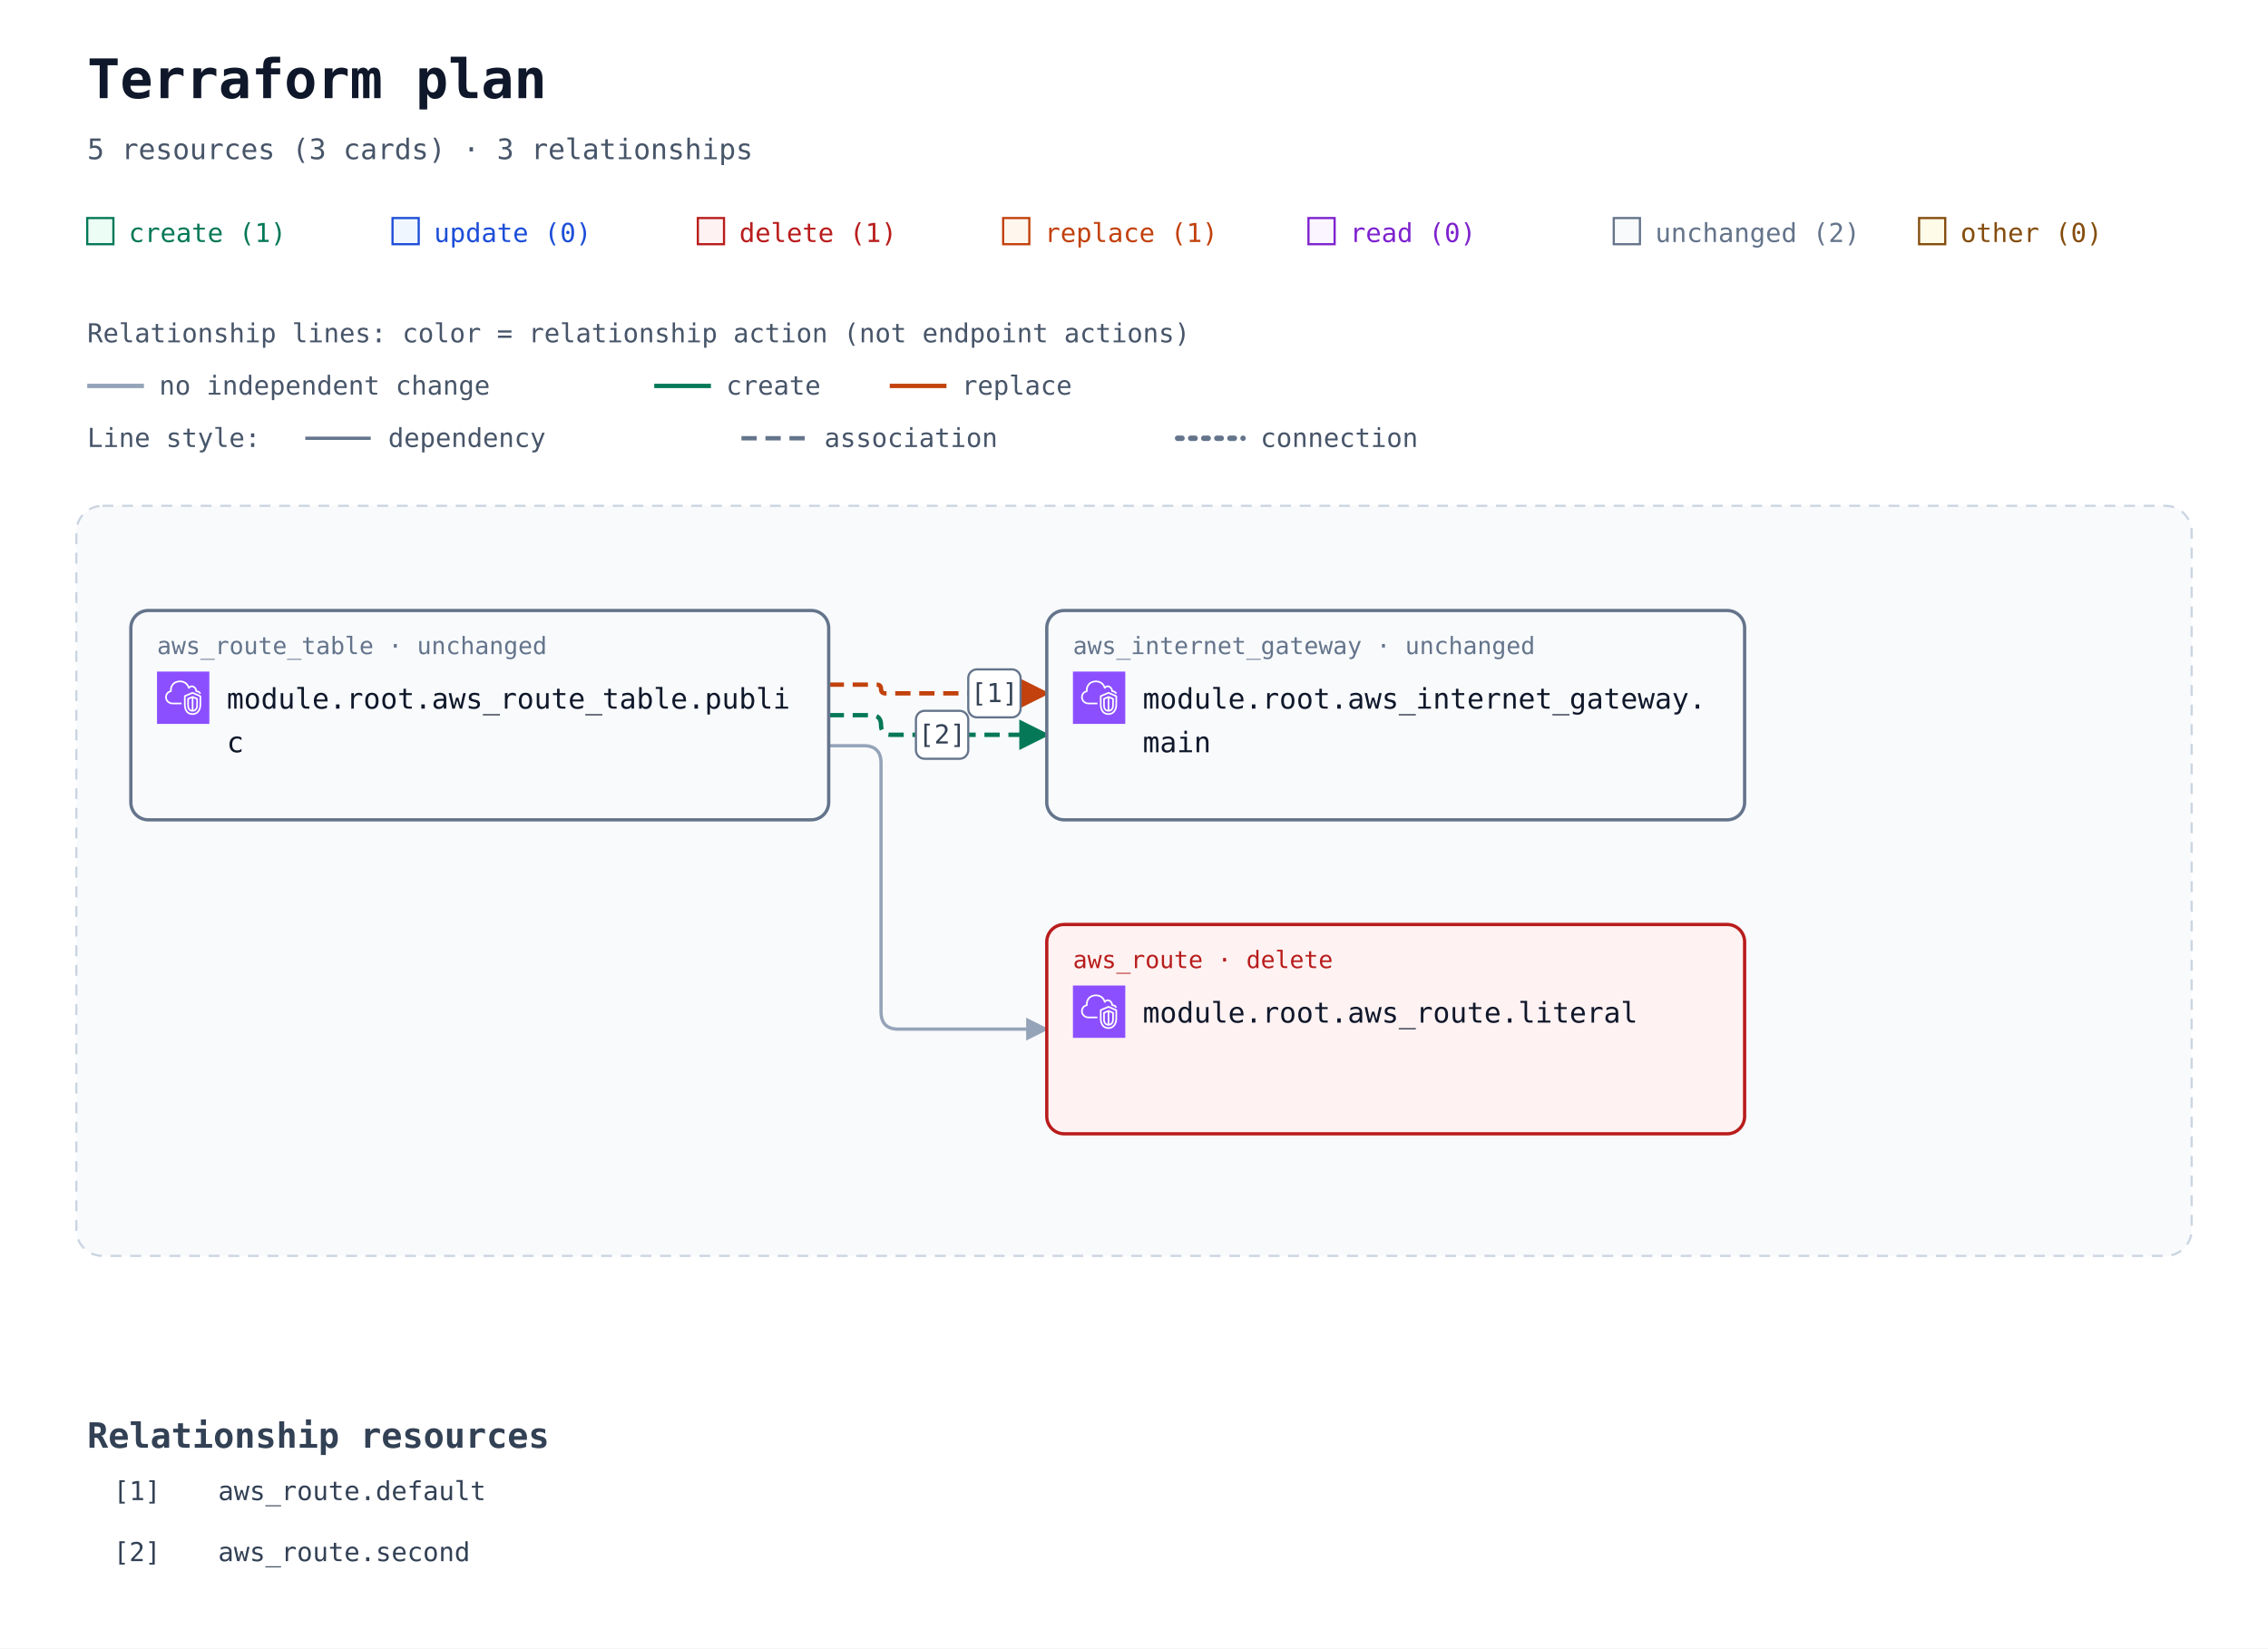
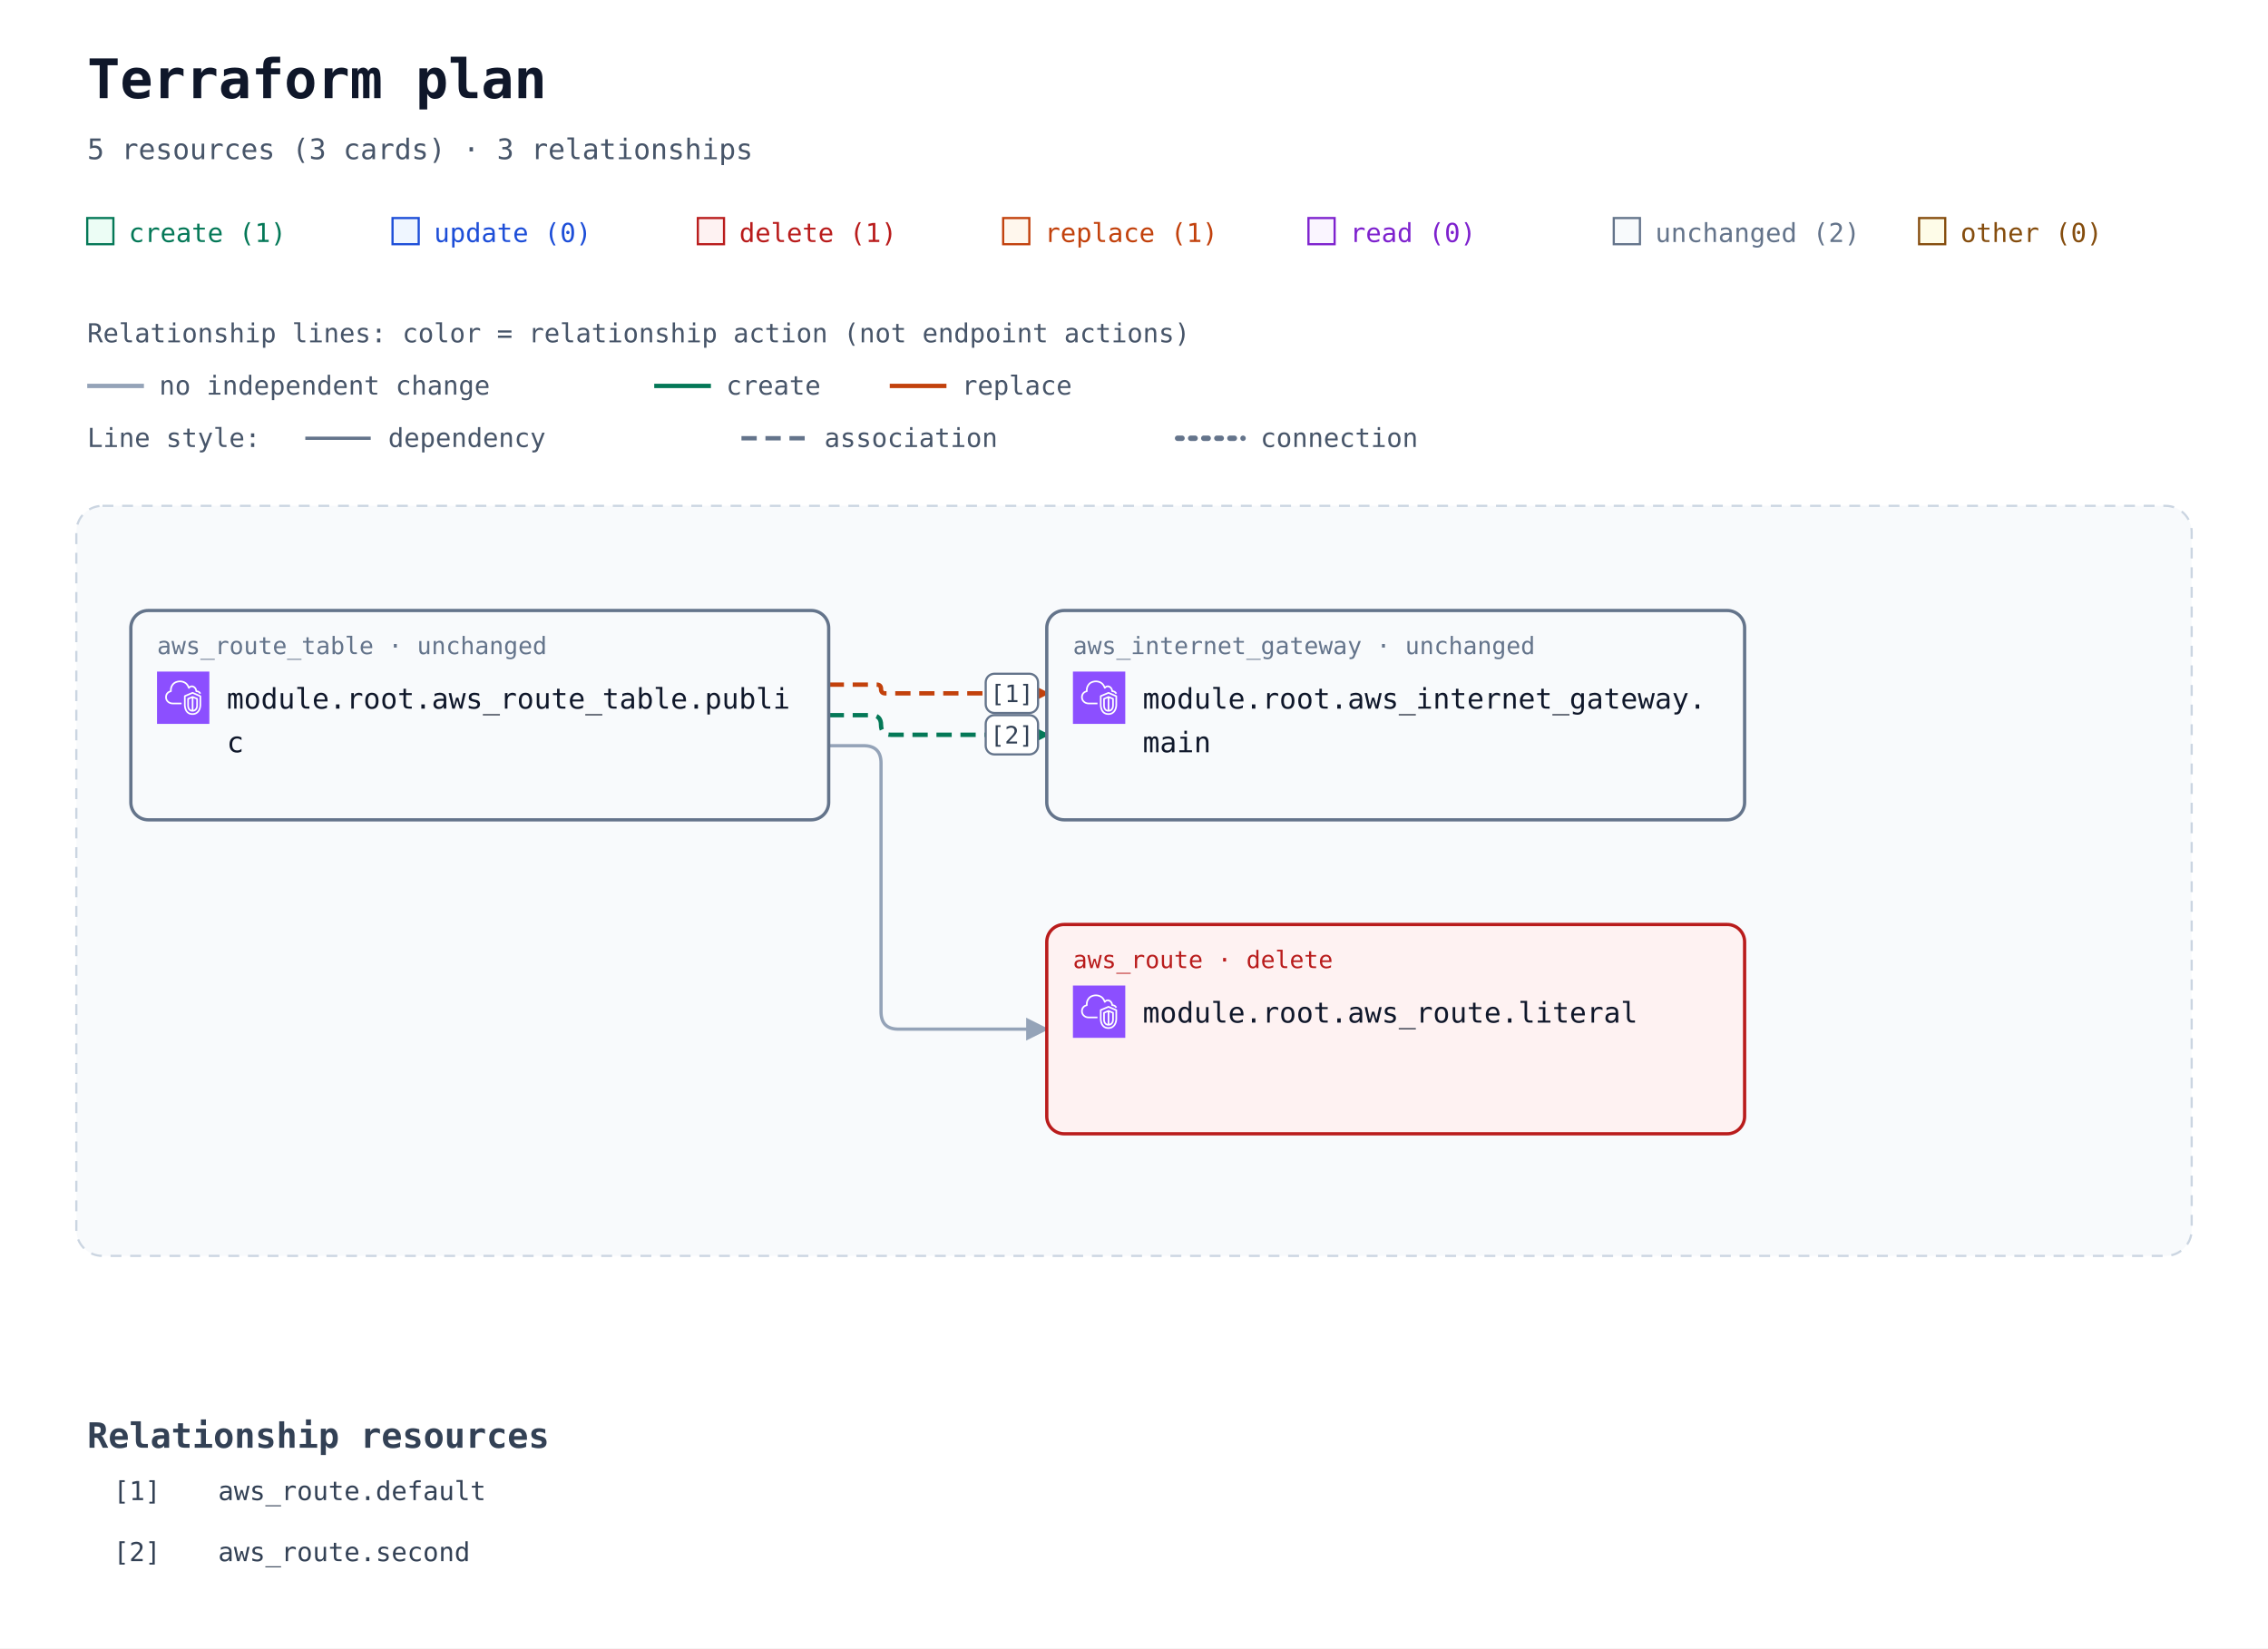
<svg xmlns="http://www.w3.org/2000/svg" width="1040" height="756" viewBox="0 0 1040 756" role="img" aria-labelledby="title description">
  <defs>
    <marker id="arrow" viewBox="0 0 10 10" refX="9" refY="5" markerWidth="7" markerHeight="7" orient="auto-start-reverse">
      <path d="M 0 0 L 10 5 L 0 10 z" fill="#94a3b8" />
    </marker>
    <marker id="arrow-create" viewBox="0 0 10 10" refX="9" refY="5" markerWidth="7" markerHeight="7" orient="auto-start-reverse">
      <path d="M 0 0 L 10 5 L 0 10 z" fill="#047857" />
    </marker>
    <marker id="arrow-replace" viewBox="0 0 10 10" refX="9" refY="5" markerWidth="7" markerHeight="7" orient="auto-start-reverse">
      <path d="M 0 0 L 10 5 L 0 10 z" fill="#c2410c" />
    </marker>
    <symbol id="planorama-icon-aws-vpc" viewBox="0 0 64 64">
      <g>
        <g id="planorama-icon-aws-vpc-local-49636f6e2d4172636869746563747572652f34382f417263685f416d617a6f6e2d5669727475616c2d507269766174652d436c6f75645f3438" stroke="none" stroke-width="1" fill="none" fill-rule="evenodd">
          <g id="planorama-icon-aws-vpc-local-49636f6e2d4172636869746563747572652d42472f34382f4e6574776f726b696e672d436f6e74656e742d44656c6976657279" fill="#8C4FFF">
            <rect id="planorama-icon-aws-vpc-local-52656374616e676c65" x="0" y="0" width="64" height="64" />
          </g>
          <path d="M48,33.977 L44.499,32.508 L44.499,46.878 C47.906,46.147 47.998,42.181 48,41.995 L48,33.977 Z M42.499,46.923 L42.499,32.508 L39,33.977 L39,42.004 C39.008,42.466 39.183,46.339 42.499,46.923 L42.499,46.923 Z M43.112,30.082 C43.358,29.977 43.638,29.978 43.886,30.081 L49.387,32.39 C49.759,32.546 50,32.909 50,33.312 L50,42.004 C49.978,44.431 48.562,49.004 43.37,49.004 C38.393,49.004 37.026,44.432 37,42.015 L37,33.312 C37,32.909 37.241,32.546 37.613,32.39 L43.112,30.082 Z M52,30.792 L43.492,27.092 L35,30.668 L35,41.025 C34.999,41.09 34.963,46.009 37.807,48.894 C39.187,50.294 41.059,51.004 43.37,51.004 C51.808,51.004 51.996,41.425 52,41.018 L52,30.792 Z M54,30.136 L54,41.025 C53.973,45.173 51.716,53.004 43.37,53.004 C40.498,53.004 38.145,52.09 36.373,50.288 C32.941,46.797 32.996,41.243 33,41.008 L33,30.004 C33,29.602 33.241,29.238 33.612,29.082 L43.111,25.082 C43.363,24.976 43.647,24.978 43.897,25.087 L53.398,29.219 C53.764,29.378 54,29.738 54,30.136 L54,30.136 Z M19,38.004 L30,38.004 L30,40.004 L19,40.004 C14.216,40.004 10.271,36.483 10.02,31.988 C10.002,31.813 10,31.599 10,31.385 C10,26.086 13.654,24.038 15.919,23.278 C15.902,23.063 15.891,22.843 15.891,22.626 C15.891,18.039 18.658,13.701 22.621,12.079 C27.58,10.049 33.235,10.937 36.695,14.285 C37.718,15.282 38.604,16.596 39.343,18.206 C40.299,17.422 41.392,17.004 42.523,17.004 C45.234,17.004 48.281,19.296 48.9,23.062 C51.069,23.344 52.936,24.639 53.896,26.582 L52.104,27.469 C51.34,25.925 49.806,25.004 48,25.004 C47.471,25.004 47.033,24.591 47.002,24.063 C46.807,20.762 44.275,19.004 42.523,19.004 C41.55,19.004 40.582,19.574 39.797,20.608 C39.575,20.899 39.215,21.048 38.852,20.993 C38.49,20.938 38.187,20.691 38.062,20.348 C37.327,18.346 36.398,16.789 35.302,15.72 C32.406,12.917 27.615,12.196 23.379,13.93 C19.775,15.405 17.891,19.421 17.891,22.626 C17.891,23.026 17.947,23.503 17.993,23.886 C18.053,24.386 17.73,24.853 17.24,24.975 C15.283,25.459 12,26.937 12,31.385 C12,31.535 11.998,31.685 12.013,31.836 C12.209,35.312 15.276,38.004 19,38.004 L19,38.004 Z" id="planorama-icon-aws-vpc-local-416d617a6f6e2d5669727475616c2d507269766174652d436c6f75645f49636f6e5f34385f5371756964" fill="#FFFFFF" />
        </g>
      </g>
    </symbol>
  </defs>
  <rect width="100%" height="100%" fill="#ffffff" />
  <g font-family="ui-monospace, SFMono-Regular, Consolas, monospace">
    <text x="40" y="45" font-size="25" font-weight="700" fill="#0f172a">Terraform plan</text>
    <text x="40" y="73" font-size="13" fill="#475569">5 resources (3 cards) · 3 relationships</text>
    <rect x="40" y="100" width="12" height="12" fill="#ecfdf5" stroke="#047857" />
    <text x="59" y="111" font-size="12" fill="#047857">create (1)</text>
    <rect x="180" y="100" width="12" height="12" fill="#eff6ff" stroke="#1d4ed8" />
    <text x="199" y="111" font-size="12" fill="#1d4ed8">update (0)</text>
    <rect x="320" y="100" width="12" height="12" fill="#fef2f2" stroke="#b91c1c" />
    <text x="339" y="111" font-size="12" fill="#b91c1c">delete (1)</text>
    <rect x="460" y="100" width="12" height="12" fill="#fff7ed" stroke="#c2410c" />
    <text x="479" y="111" font-size="12" fill="#c2410c">replace (1)</text>
    <rect x="600" y="100" width="12" height="12" fill="#faf5ff" stroke="#7e22ce" />
    <text x="619" y="111" font-size="12" fill="#7e22ce">read (0)</text>
    <rect x="740" y="100" width="12" height="12" fill="#f8fafc" stroke="#64748b" />
    <text x="759" y="111" font-size="12" fill="#64748b">unchanged (2)</text>
    <rect x="880" y="100" width="12" height="12" fill="#fefce8" stroke="#854d0e" />
    <text x="899" y="111" font-size="12" fill="#854d0e">other (0)</text>
    <g id="relationship-legend" font-size="12" fill="#475569">
      <text x="40" y="157">Relationship lines: color = relationship action (not endpoint actions)</text>
      <path d="M 40 177 H 66" stroke="#94a3b8" stroke-width="2" />
      <text x="73" y="181">no independent change</text>
      <path d="M 300 177 H 326" stroke="#047857" stroke-width="2" />
      <text x="333" y="181">create</text>
      <path d="M 408 177 H 434" stroke="#c2410c" stroke-width="2" />
      <text x="441" y="181">replace</text>
      <text x="40" y="205">Line style:</text>
      <path d="M 140 201 H 170" stroke="#64748b" stroke-width="1.5" />
      <text x="178" y="205">dependency</text>
      <path d="M 340 201 H 370" stroke="#64748b" stroke-width="2" stroke-dasharray="7 4" />
      <text x="378" y="205">association</text>
      <path d="M 540 201 H 570" stroke="#64748b" stroke-width="2.5" stroke-dasharray="2 4" stroke-linecap="round" />
      <text x="578" y="205">connection</text>
    </g>
    <g transform="translate(0 72)">
      <rect x="35" y="160" width="970" height="344" rx="12" fill="#f8fafc" stroke="#cbd5e1" stroke-dasharray="5 4" />
      <text x="52" y="185" font-size="13" font-weight="700" fill="#475569" />
      <path d="M 380 242 L 402 242 Q 404 242 404 244 L 404 244 Q 404 246 406 246 L 480 246 " data-edge-kind="association" data-action-reason="replace_because_cannot_update" data-replace-paths="[[&quot;gateway_id&quot;]]" data-source="resource-6177735f726f7574655f7461626c652e7075626c6963-current" data-target="resource-6177735f696e7465726e65745f676174657761792e6d61696e-current" fill="none" stroke="#c2410c" stroke-width="2" stroke-dasharray="7 4" stroke-linejoin="round" marker-end="url(#arrow-replace)" />
      <path d="M 380 256 L 399.5 256 Q 404 256 404 260.5 L 404 260.5 Q 404 265 408.5 265 L 480 265 " data-edge-kind="association" data-source="resource-6177735f726f7574655f7461626c652e7075626c6963-current" data-target="resource-6177735f696e7465726e65745f676174657761792e6d61696e-current" fill="none" stroke="#047857" stroke-width="2" stroke-dasharray="7 4" stroke-linejoin="round" marker-end="url(#arrow-create)" />
      <path d="M 380 270 L 396 270 Q 404 270 404 278 L 404 392 Q 404 400 412 400 L 480 400 " data-edge-kind="dependency" data-source="resource-6177735f726f7574655f7461626c652e7075626c6963-current" data-target="resource-6177735f726f7574652e6c69746572616c-current" fill="none" stroke="#94a3b8" stroke-width="1.5" stroke-linejoin="round" marker-end="url(#arrow)" />
      <g id="resource-6177735f696e7465726e65745f676174657761792e6d61696e-current" data-architecture-id="terraform:6177735f696e7465726e65745f676174657761792e6d61696e-current" data-qualified-address="module.root.aws_internet_gateway.main" data-terraform-address="aws_internet_gateway.main">
        <rect x="480" y="208" width="320" height="96" rx="8" fill="#f8fafc" stroke="#64748b" stroke-width="1.5" data-mode="managed" />
        <text x="492" y="228" font-size="11" fill="#64748b">aws_internet_gateway · unchanged</text>
        <use href="#planorama-icon-aws-vpc" x="492" y="236" width="24" height="24" aria-hidden="true" />
        <text x="524" y="253" font-size="13" fill="#0f172a">module.root.aws_internet_gateway.</text>
        <text x="524" y="273" font-size="13" fill="#0f172a">main</text>
      </g>
      <g id="resource-6177735f726f7574652e6c69746572616c-current" data-architecture-id="terraform:6177735f726f7574652e6c69746572616c-current" data-qualified-address="module.root.aws_route.literal" data-terraform-address="aws_route.literal">
        <rect x="480" y="352" width="320" height="96" rx="8" fill="#fef2f2" stroke="#b91c1c" stroke-width="1.5" data-mode="managed" />
        <text x="492" y="372" font-size="11" fill="#b91c1c">aws_route · delete</text>
        <use href="#planorama-icon-aws-vpc" x="492" y="380" width="24" height="24" aria-hidden="true" />
        <text x="524" y="397" font-size="13" fill="#0f172a">module.root.aws_route.literal</text>
      </g>
      <g id="resource-6177735f726f7574655f7461626c652e7075626c6963-current" data-architecture-id="terraform:6177735f726f7574655f7461626c652e7075626c6963-current" data-qualified-address="module.root.aws_route_table.public" data-terraform-address="aws_route_table.public">
        <rect x="60" y="208" width="320" height="96" rx="8" fill="#f8fafc" stroke="#64748b" stroke-width="1.5" data-mode="managed" />
        <text x="72" y="228" font-size="11" fill="#64748b">aws_route_table · unchanged</text>
        <use href="#planorama-icon-aws-vpc" x="72" y="236" width="24" height="24" aria-hidden="true" />
        <text x="104" y="253" font-size="13" fill="#0f172a">module.root.aws_route_table.publi</text>
        <text x="104" y="273" font-size="13" fill="#0f172a">c</text>
      </g>
      <g data-relationship-marker="1">
-         <rect x="444" y="235" width="24" height="22" rx="4" fill="#ffffff" stroke="#64748b" />
-         <text x="456" y="250" text-anchor="middle" font-size="12" fill="#334155">[1]</text>
+         <rect x="452" y="237" width="24" height="18" rx="4" fill="#ffffff" stroke="#64748b" />
+         <text x="464" y="250" text-anchor="middle" font-size="11" fill="#334155">[1]</text>
      </g>
      <g data-relationship-marker="2">
-         <rect x="420" y="254" width="24" height="22" rx="4" fill="#ffffff" stroke="#64748b" />
-         <text x="432" y="269" text-anchor="middle" font-size="12" fill="#334155">[2]</text>
+         <rect x="452" y="256" width="24" height="18" rx="4" fill="#ffffff" stroke="#64748b" />
+         <text x="464" y="269" text-anchor="middle" font-size="11" fill="#334155">[2]</text>
      </g>
      <g data-relationship-index="true">
        <text x="40" y="592" font-size="16" font-weight="700" fill="#334155">Relationship resources</text>
        <g data-relationship-entry="1">
          <text x="52" y="616" font-size="12" fill="#334155">[1]</text>
          <text data-source-address="aws_route.default" font-size="12" fill="#334155">
            <tspan x="100" y="616" xml:space="preserve">aws_route.default</tspan>
          </text>
        </g>
        <g data-relationship-entry="2">
          <text x="52" y="644" font-size="12" fill="#334155">[2]</text>
          <text data-source-address="aws_route.second" font-size="12" fill="#334155">
            <tspan x="100" y="644" xml:space="preserve">aws_route.second</tspan>
          </text>
        </g>
      </g>
    </g>
  </g>
</svg>
